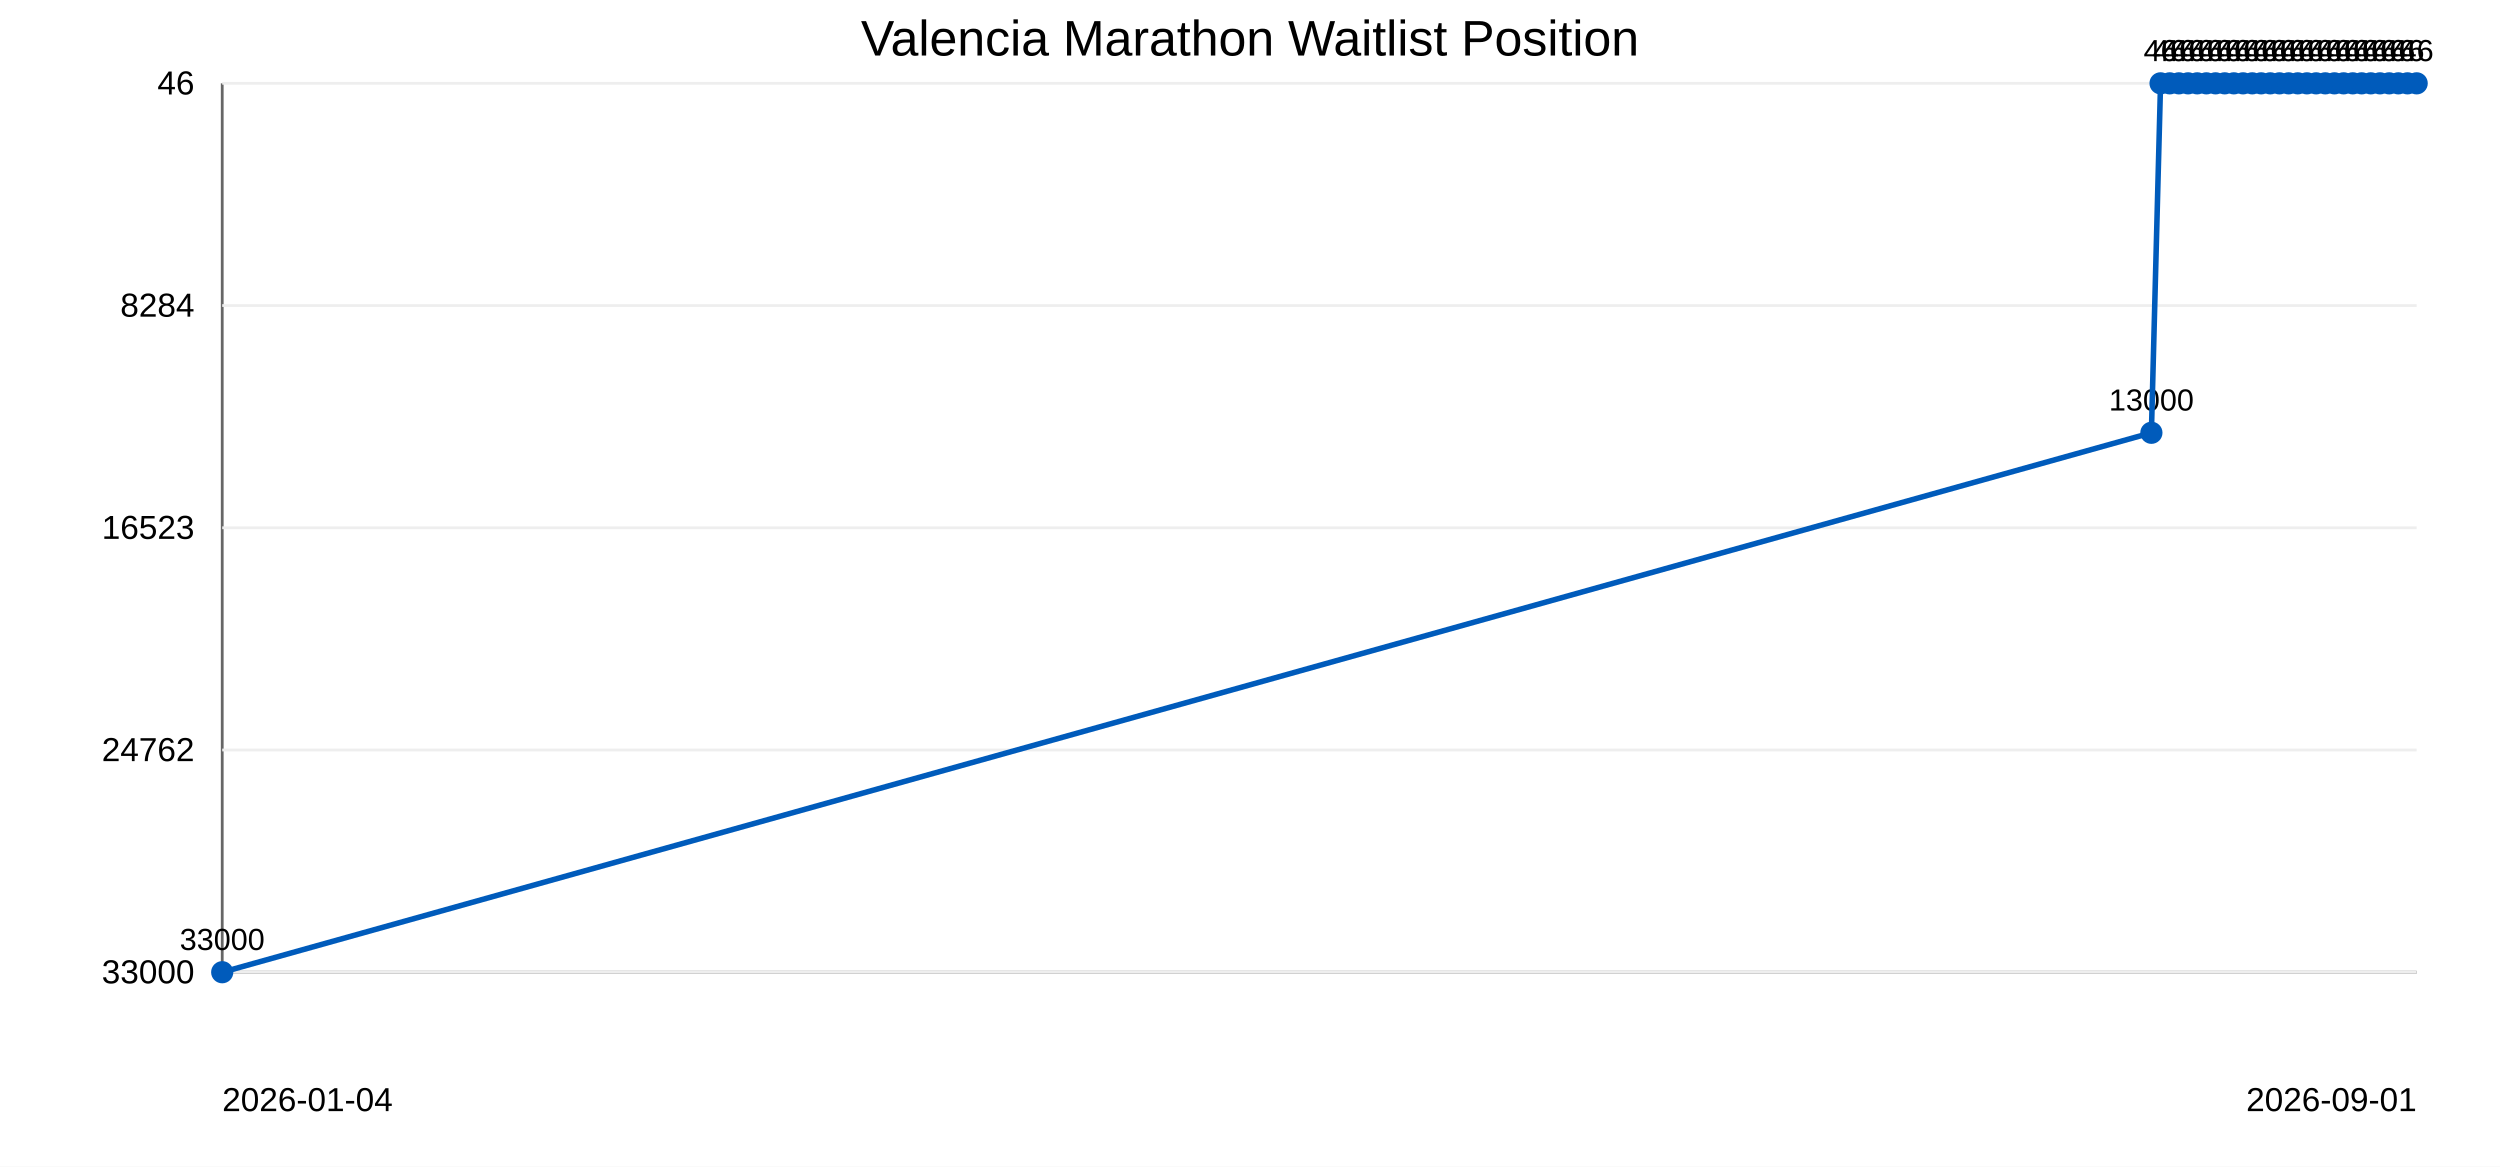
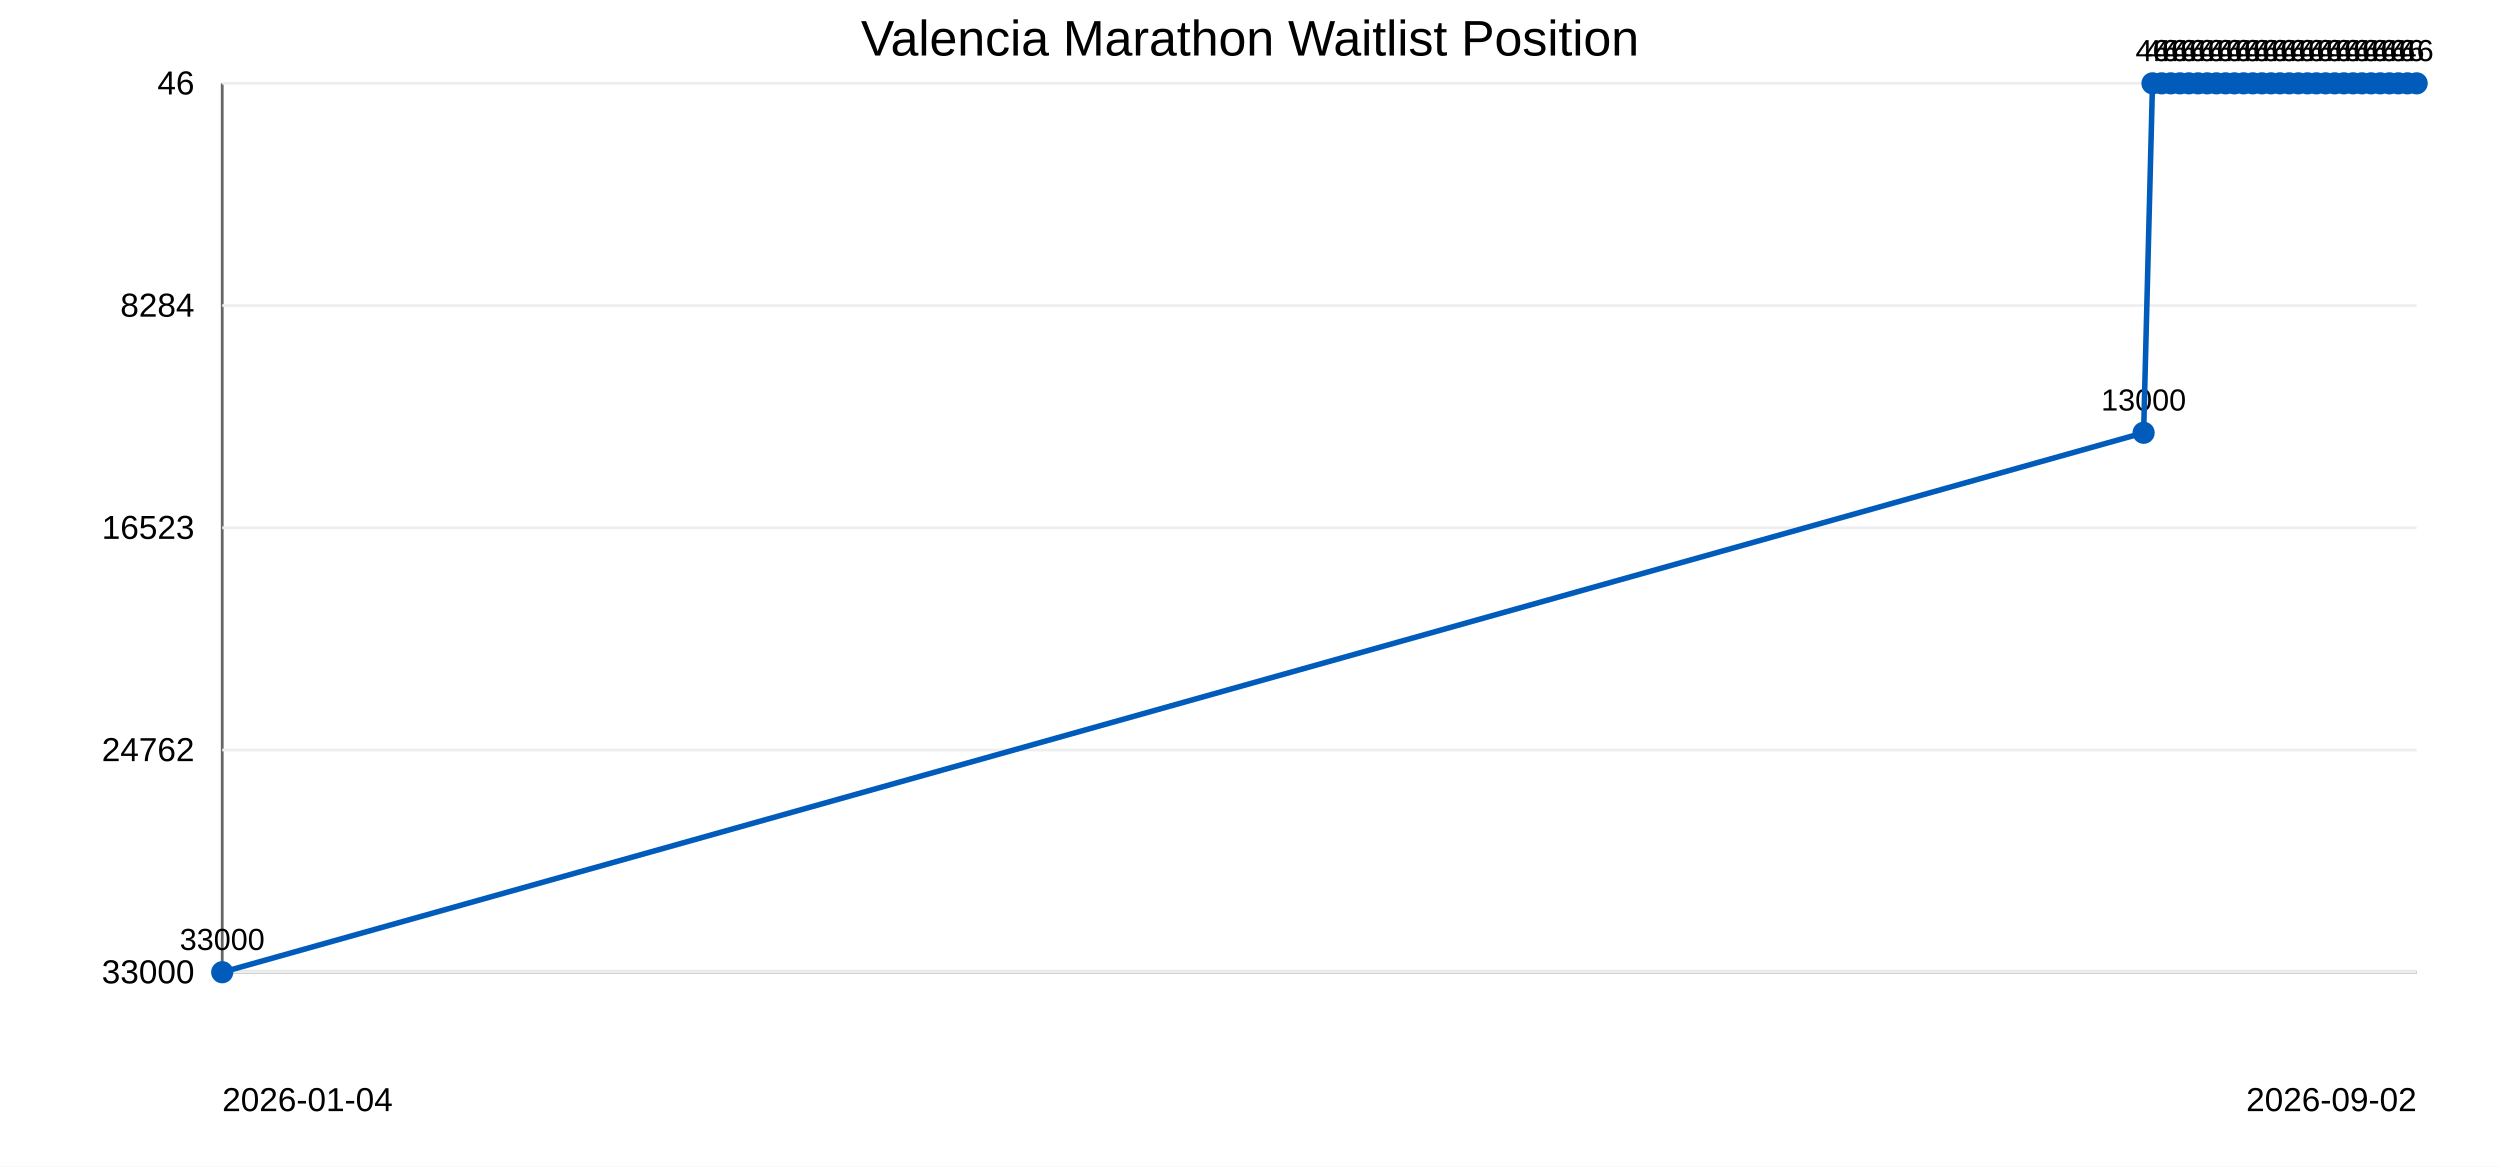
<svg xmlns="http://www.w3.org/2000/svg" width="900" height="420">
  <rect width="100%" height="100%" fill="#ffffff" />
  <text x="450" y="20" text-anchor="middle" font-family="Arial" font-size="18">Valencia Marathon Waitlist Position</text>
  <line x1="80" y1="30" x2="80" y2="350" stroke="#666" />
  <line x1="80" y1="350" x2="870" y2="350" stroke="#666" />
  <line x1="80" y1="30.0" x2="870" y2="30.0" stroke="#eee" />
  <text x="70" y="34.0" text-anchor="end" font-family="Arial" font-size="12">46</text>
  <line x1="80" y1="110.0" x2="870" y2="110.0" stroke="#eee" />
  <text x="70" y="114.0" text-anchor="end" font-family="Arial" font-size="12">8284</text>
  <line x1="80" y1="190.0" x2="870" y2="190.0" stroke="#eee" />
  <text x="70" y="194.0" text-anchor="end" font-family="Arial" font-size="12">16523</text>
  <line x1="80" y1="270.0" x2="870" y2="270.0" stroke="#eee" />
  <text x="70" y="274.0" text-anchor="end" font-family="Arial" font-size="12">24762</text>
  <line x1="80" y1="350.0" x2="870" y2="350.0" stroke="#eee" />
  <text x="70" y="354.0" text-anchor="end" font-family="Arial" font-size="12">33000</text>
  <circle cx="80.0" cy="350.0" r="4" fill="#005bbb" />
  <text x="80.0" y="342.0" text-anchor="middle" font-family="Arial" font-size="11">33000</text>
-   <circle cx="774.5" cy="155.8" r="4" fill="#005bbb" />
-   <text x="774.5" y="147.8" text-anchor="middle" font-family="Arial" font-size="11">13000</text>
-   <circle cx="777.8" cy="30.0" r="4" fill="#005bbb" />
-   <text x="777.8" y="22.0" text-anchor="middle" font-family="Arial" font-size="11">46</text>
-   <circle cx="781.1" cy="30.0" r="4" fill="#005bbb" />
-   <text x="781.1" y="22.0" text-anchor="middle" font-family="Arial" font-size="11">46</text>
-   <circle cx="784.4" cy="30.0" r="4" fill="#005bbb" />
-   <text x="784.4" y="22.0" text-anchor="middle" font-family="Arial" font-size="11">46</text>
-   <circle cx="787.7" cy="30.0" r="4" fill="#005bbb" />
-   <text x="787.7" y="22.0" text-anchor="middle" font-family="Arial" font-size="11">46</text>
-   <circle cx="791.0" cy="30.0" r="4" fill="#005bbb" />
-   <text x="791.0" y="22.0" text-anchor="middle" font-family="Arial" font-size="11">46</text>
-   <circle cx="794.3" cy="30.0" r="4" fill="#005bbb" />
-   <text x="794.3" y="22.0" text-anchor="middle" font-family="Arial" font-size="11">46</text>
-   <circle cx="797.6" cy="30.0" r="4" fill="#005bbb" />
-   <text x="797.6" y="22.0" text-anchor="middle" font-family="Arial" font-size="11">46</text>
-   <circle cx="800.9" cy="30.0" r="4" fill="#005bbb" />
-   <text x="800.9" y="22.0" text-anchor="middle" font-family="Arial" font-size="11">46</text>
-   <circle cx="804.2" cy="30.0" r="4" fill="#005bbb" />
-   <text x="804.2" y="22.0" text-anchor="middle" font-family="Arial" font-size="11">46</text>
-   <circle cx="807.5" cy="30.0" r="4" fill="#005bbb" />
-   <text x="807.5" y="22.0" text-anchor="middle" font-family="Arial" font-size="11">46</text>
-   <circle cx="810.8" cy="30.0" r="4" fill="#005bbb" />
-   <text x="810.8" y="22.0" text-anchor="middle" font-family="Arial" font-size="11">46</text>
-   <circle cx="814.0" cy="30.0" r="4" fill="#005bbb" />
-   <text x="814.0" y="22.0" text-anchor="middle" font-family="Arial" font-size="11">46</text>
-   <circle cx="817.3" cy="30.0" r="4" fill="#005bbb" />
-   <text x="817.3" y="22.0" text-anchor="middle" font-family="Arial" font-size="11">46</text>
-   <circle cx="820.6" cy="30.0" r="4" fill="#005bbb" />
-   <text x="820.6" y="22.0" text-anchor="middle" font-family="Arial" font-size="11">46</text>
-   <circle cx="823.9" cy="30.0" r="4" fill="#005bbb" />
-   <text x="823.9" y="22.0" text-anchor="middle" font-family="Arial" font-size="11">46</text>
-   <circle cx="827.2" cy="30.0" r="4" fill="#005bbb" />
-   <text x="827.2" y="22.0" text-anchor="middle" font-family="Arial" font-size="11">46</text>
-   <circle cx="830.5" cy="30.0" r="4" fill="#005bbb" />
-   <text x="830.5" y="22.0" text-anchor="middle" font-family="Arial" font-size="11">46</text>
-   <circle cx="833.8" cy="30.0" r="4" fill="#005bbb" />
-   <text x="833.8" y="22.0" text-anchor="middle" font-family="Arial" font-size="11">46</text>
-   <circle cx="837.1" cy="30.0" r="4" fill="#005bbb" />
-   <text x="837.1" y="22.0" text-anchor="middle" font-family="Arial" font-size="11">46</text>
-   <circle cx="840.4" cy="30.0" r="4" fill="#005bbb" />
-   <text x="840.4" y="22.0" text-anchor="middle" font-family="Arial" font-size="11">46</text>
-   <circle cx="843.7" cy="30.0" r="4" fill="#005bbb" />
-   <text x="843.7" y="22.0" text-anchor="middle" font-family="Arial" font-size="11">46</text>
-   <circle cx="847.0" cy="30.0" r="4" fill="#005bbb" />
-   <text x="847.0" y="22.0" text-anchor="middle" font-family="Arial" font-size="11">46</text>
-   <circle cx="850.2" cy="30.0" r="4" fill="#005bbb" />
-   <text x="850.2" y="22.0" text-anchor="middle" font-family="Arial" font-size="11">46</text>
-   <circle cx="853.5" cy="30.0" r="4" fill="#005bbb" />
-   <text x="853.5" y="22.0" text-anchor="middle" font-family="Arial" font-size="11">46</text>
-   <circle cx="856.8" cy="30.0" r="4" fill="#005bbb" />
-   <text x="856.8" y="22.0" text-anchor="middle" font-family="Arial" font-size="11">46</text>
-   <circle cx="860.1" cy="30.0" r="4" fill="#005bbb" />
-   <text x="860.1" y="22.0" text-anchor="middle" font-family="Arial" font-size="11">46</text>
+   <circle cx="771.7" cy="155.8" r="4" fill="#005bbb" />
+   <text x="771.7" y="147.8" text-anchor="middle" font-family="Arial" font-size="11">13000</text>
+   <circle cx="774.9" cy="30.0" r="4" fill="#005bbb" />
+   <text x="774.9" y="22.0" text-anchor="middle" font-family="Arial" font-size="11">46</text>
+   <circle cx="778.2" cy="30.0" r="4" fill="#005bbb" />
+   <text x="778.2" y="22.0" text-anchor="middle" font-family="Arial" font-size="11">46</text>
+   <circle cx="781.5" cy="30.0" r="4" fill="#005bbb" />
+   <text x="781.5" y="22.0" text-anchor="middle" font-family="Arial" font-size="11">46</text>
+   <circle cx="784.8" cy="30.0" r="4" fill="#005bbb" />
+   <text x="784.8" y="22.0" text-anchor="middle" font-family="Arial" font-size="11">46</text>
+   <circle cx="788.0" cy="30.0" r="4" fill="#005bbb" />
+   <text x="788.0" y="22.0" text-anchor="middle" font-family="Arial" font-size="11">46</text>
+   <circle cx="791.3" cy="30.0" r="4" fill="#005bbb" />
+   <text x="791.3" y="22.0" text-anchor="middle" font-family="Arial" font-size="11">46</text>
+   <circle cx="794.6" cy="30.0" r="4" fill="#005bbb" />
+   <text x="794.6" y="22.0" text-anchor="middle" font-family="Arial" font-size="11">46</text>
+   <circle cx="797.9" cy="30.0" r="4" fill="#005bbb" />
+   <text x="797.9" y="22.0" text-anchor="middle" font-family="Arial" font-size="11">46</text>
+   <circle cx="801.2" cy="30.0" r="4" fill="#005bbb" />
+   <text x="801.2" y="22.0" text-anchor="middle" font-family="Arial" font-size="11">46</text>
+   <circle cx="804.4" cy="30.0" r="4" fill="#005bbb" />
+   <text x="804.4" y="22.0" text-anchor="middle" font-family="Arial" font-size="11">46</text>
+   <circle cx="807.7" cy="30.0" r="4" fill="#005bbb" />
+   <text x="807.7" y="22.0" text-anchor="middle" font-family="Arial" font-size="11">46</text>
+   <circle cx="811.0" cy="30.0" r="4" fill="#005bbb" />
+   <text x="811.0" y="22.0" text-anchor="middle" font-family="Arial" font-size="11">46</text>
+   <circle cx="814.3" cy="30.0" r="4" fill="#005bbb" />
+   <text x="814.3" y="22.0" text-anchor="middle" font-family="Arial" font-size="11">46</text>
+   <circle cx="817.6" cy="30.0" r="4" fill="#005bbb" />
+   <text x="817.6" y="22.0" text-anchor="middle" font-family="Arial" font-size="11">46</text>
+   <circle cx="820.8" cy="30.0" r="4" fill="#005bbb" />
+   <text x="820.8" y="22.0" text-anchor="middle" font-family="Arial" font-size="11">46</text>
+   <circle cx="824.1" cy="30.0" r="4" fill="#005bbb" />
+   <text x="824.1" y="22.0" text-anchor="middle" font-family="Arial" font-size="11">46</text>
+   <circle cx="827.4" cy="30.0" r="4" fill="#005bbb" />
+   <text x="827.4" y="22.0" text-anchor="middle" font-family="Arial" font-size="11">46</text>
+   <circle cx="830.7" cy="30.0" r="4" fill="#005bbb" />
+   <text x="830.7" y="22.0" text-anchor="middle" font-family="Arial" font-size="11">46</text>
+   <circle cx="833.9" cy="30.0" r="4" fill="#005bbb" />
+   <text x="833.9" y="22.0" text-anchor="middle" font-family="Arial" font-size="11">46</text>
+   <circle cx="837.2" cy="30.0" r="4" fill="#005bbb" />
+   <text x="837.2" y="22.0" text-anchor="middle" font-family="Arial" font-size="11">46</text>
+   <circle cx="840.5" cy="30.0" r="4" fill="#005bbb" />
+   <text x="840.5" y="22.0" text-anchor="middle" font-family="Arial" font-size="11">46</text>
+   <circle cx="843.8" cy="30.0" r="4" fill="#005bbb" />
+   <text x="843.8" y="22.0" text-anchor="middle" font-family="Arial" font-size="11">46</text>
+   <circle cx="847.1" cy="30.0" r="4" fill="#005bbb" />
+   <text x="847.1" y="22.0" text-anchor="middle" font-family="Arial" font-size="11">46</text>
+   <circle cx="850.3" cy="30.0" r="4" fill="#005bbb" />
+   <text x="850.3" y="22.0" text-anchor="middle" font-family="Arial" font-size="11">46</text>
+   <circle cx="853.6" cy="30.0" r="4" fill="#005bbb" />
+   <text x="853.6" y="22.0" text-anchor="middle" font-family="Arial" font-size="11">46</text>
+   <circle cx="856.9" cy="30.0" r="4" fill="#005bbb" />
+   <text x="856.9" y="22.0" text-anchor="middle" font-family="Arial" font-size="11">46</text>
+   <circle cx="860.2" cy="30.0" r="4" fill="#005bbb" />
+   <text x="860.2" y="22.0" text-anchor="middle" font-family="Arial" font-size="11">46</text>
  <circle cx="863.4" cy="30.0" r="4" fill="#005bbb" />
  <text x="863.4" y="22.0" text-anchor="middle" font-family="Arial" font-size="11">46</text>
  <circle cx="866.7" cy="30.0" r="4" fill="#005bbb" />
  <text x="866.7" y="22.0" text-anchor="middle" font-family="Arial" font-size="11">46</text>
  <circle cx="870.0" cy="30.0" r="4" fill="#005bbb" />
  <text x="870.0" y="22.0" text-anchor="middle" font-family="Arial" font-size="11">46</text>
-   <polyline points="80.0,350.0 774.5,155.8 777.8,30.0 781.1,30.0 784.4,30.0 787.7,30.0 791.0,30.0 794.3,30.0 797.6,30.0 800.9,30.0 804.2,30.0 807.5,30.0 810.8,30.0 814.0,30.0 817.3,30.0 820.6,30.0 823.9,30.0 827.2,30.0 830.5,30.0 833.8,30.0 837.1,30.0 840.4,30.0 843.7,30.0 847.0,30.0 850.2,30.0 853.5,30.0 856.8,30.0 860.1,30.0 863.4,30.0 866.7,30.0 870.0,30.0" fill="none" stroke="#005bbb" stroke-width="2" />
+   <polyline points="80.0,350.0 771.7,155.8 774.9,30.0 778.2,30.0 781.5,30.0 784.8,30.0 788.0,30.0 791.3,30.0 794.6,30.0 797.9,30.0 801.2,30.0 804.4,30.0 807.7,30.0 811.0,30.0 814.3,30.0 817.6,30.0 820.8,30.0 824.1,30.0 827.4,30.0 830.7,30.0 833.9,30.0 837.2,30.0 840.5,30.0 843.8,30.0 847.1,30.0 850.3,30.0 853.6,30.0 856.9,30.0 860.2,30.0 863.4,30.0 866.7,30.0 870.0,30.0" fill="none" stroke="#005bbb" stroke-width="2" />
  <text x="80" y="400" font-family="Arial" font-size="12">2026-01-04</text>
-   <text x="870" y="400" text-anchor="end" font-family="Arial" font-size="12">2026-09-01</text>
+   <text x="870" y="400" text-anchor="end" font-family="Arial" font-size="12">2026-09-02</text>
</svg>
